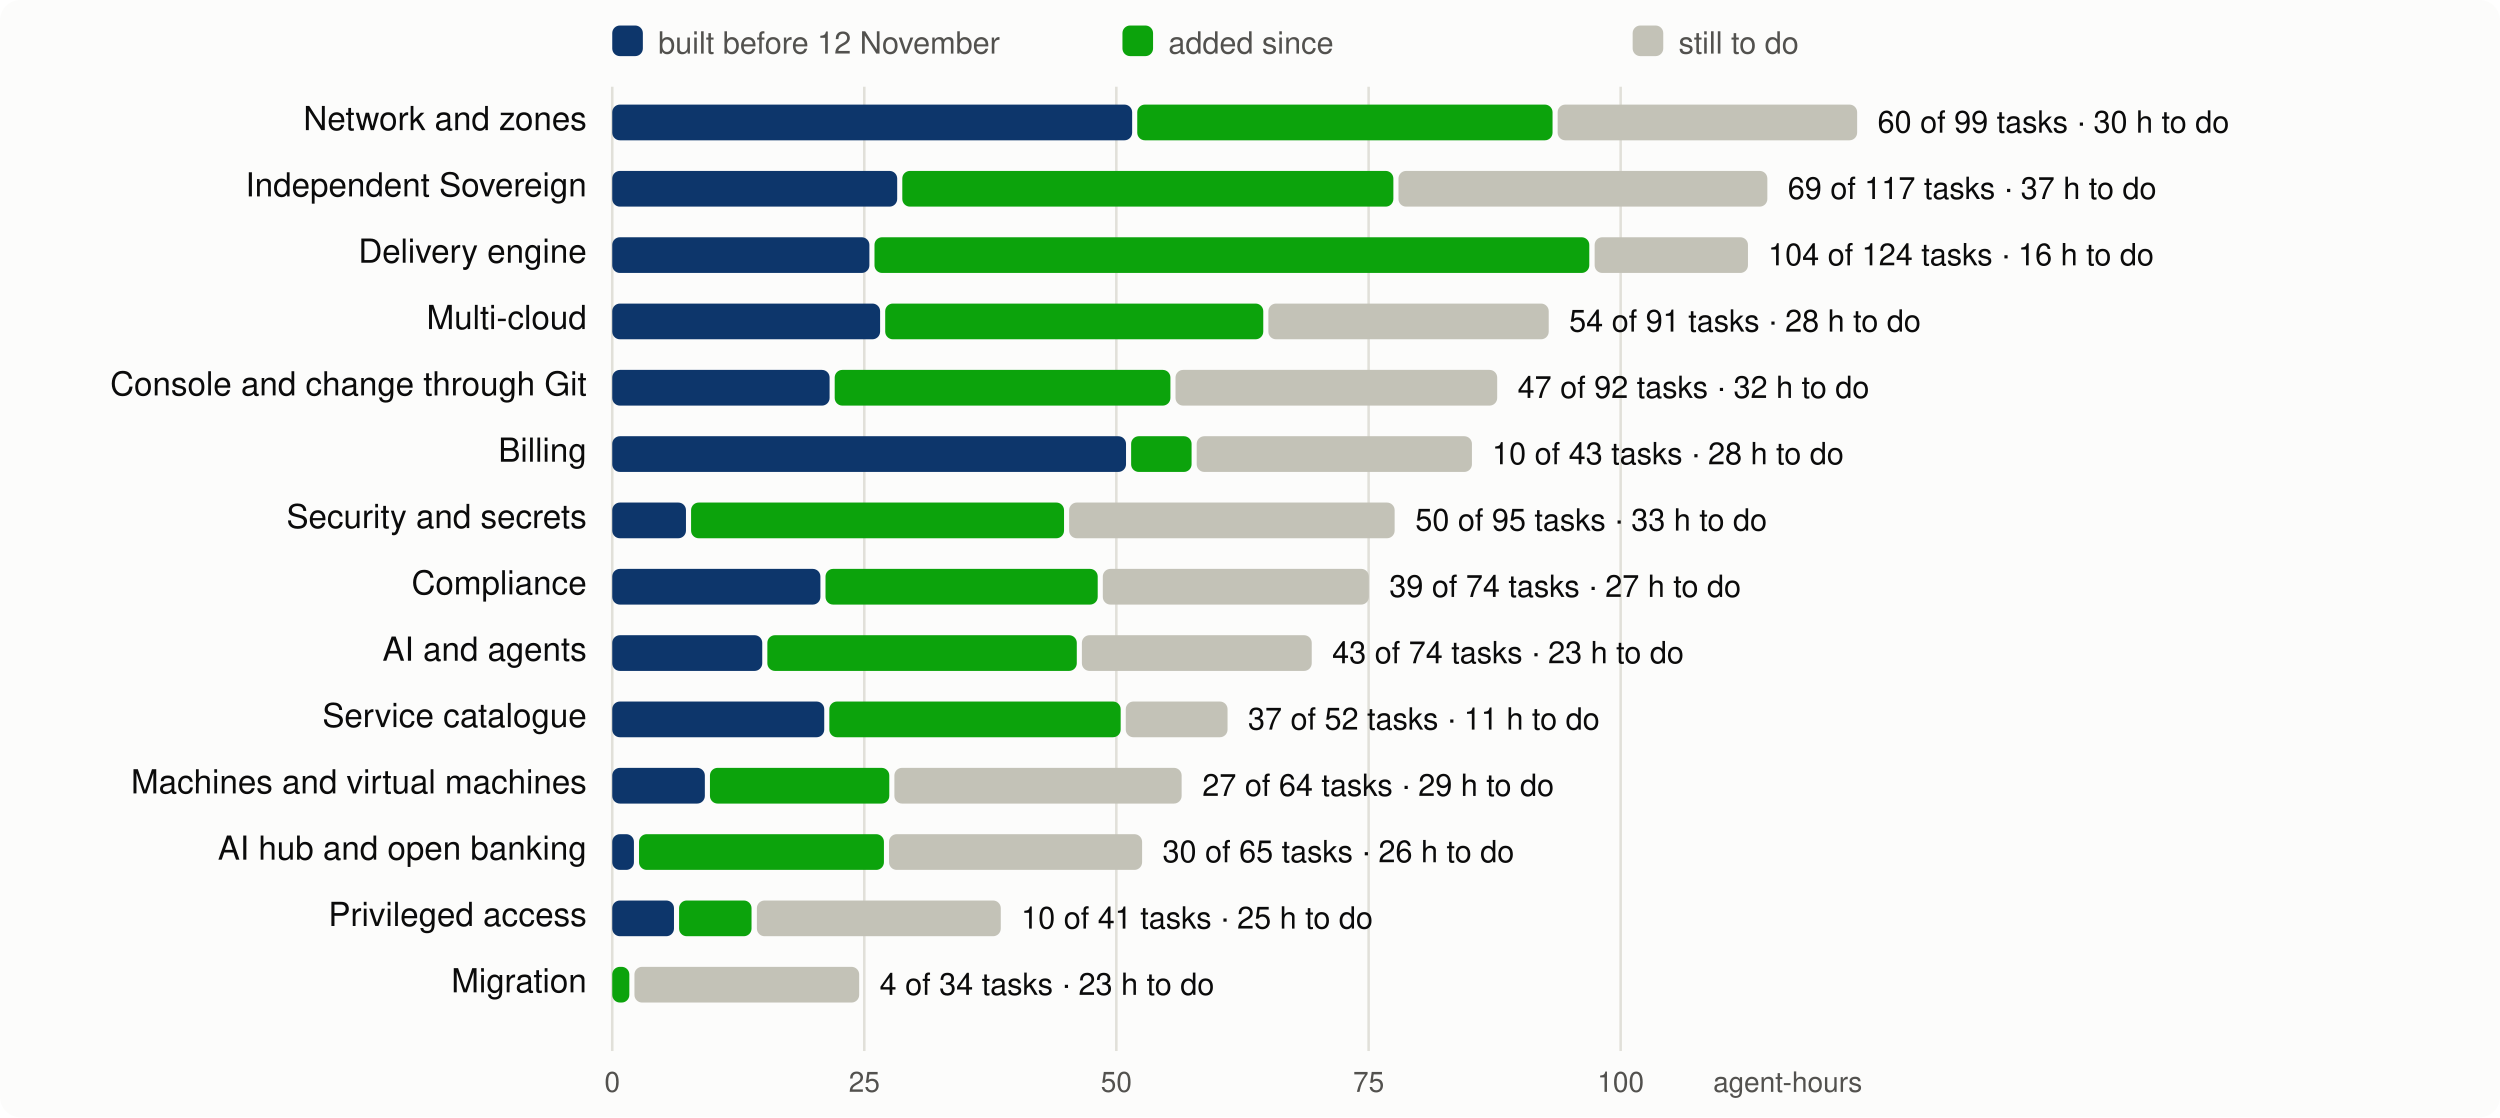
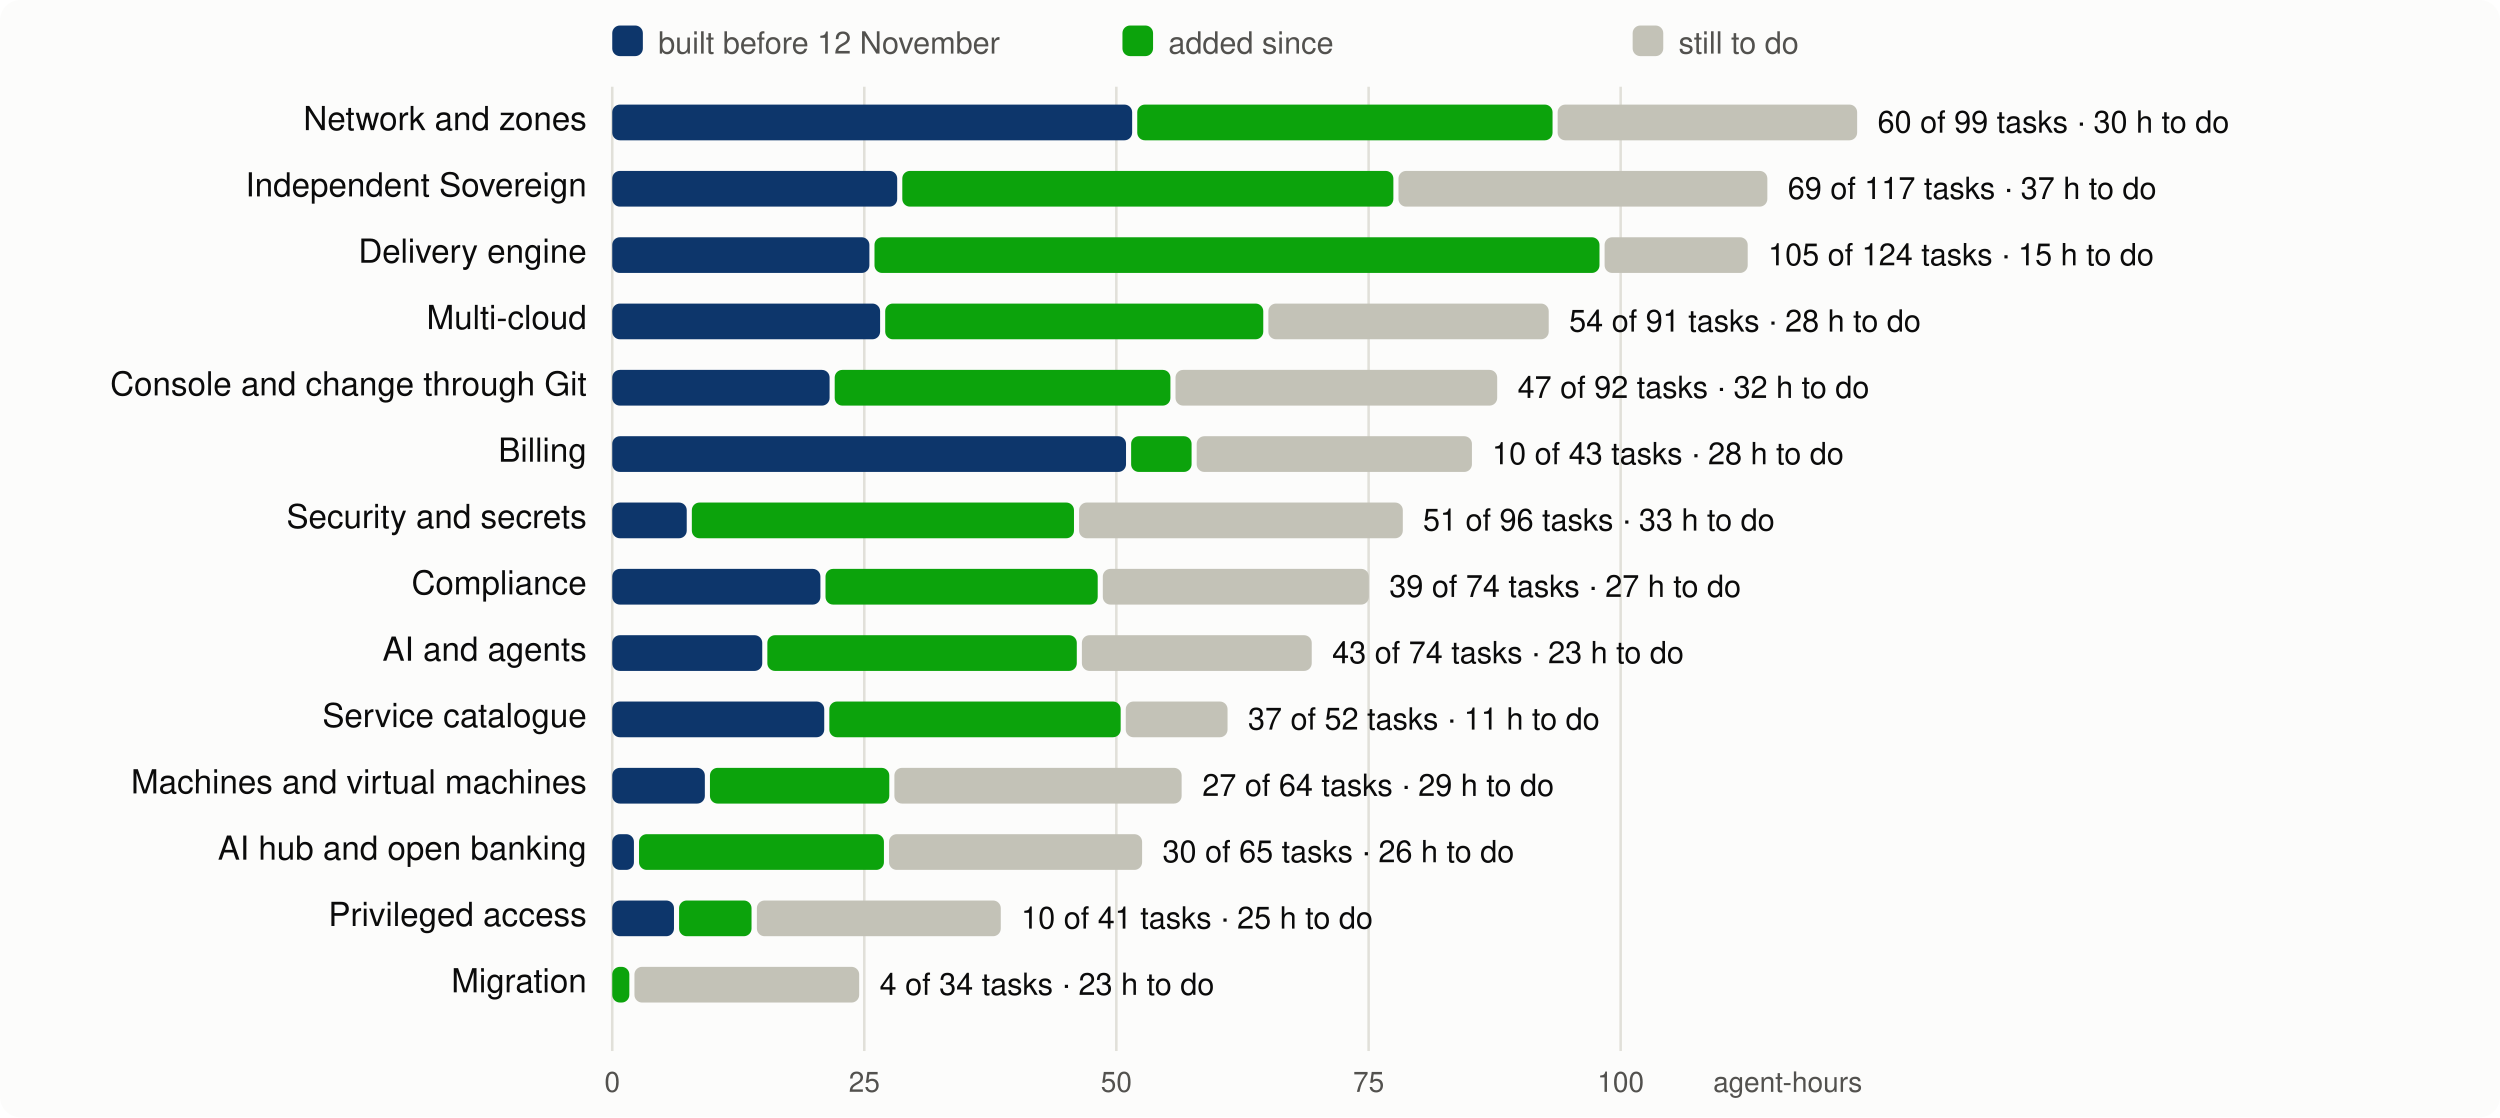
<svg xmlns="http://www.w3.org/2000/svg" viewBox="0 0 980 438" width="980" height="438" font-family="system-ui,-apple-system,Segoe UI,Helvetica,Arial,sans-serif" font-size="13">
  <rect width="980" height="438" rx="8" fill="#fcfcfb" />
  <line x1="240.0" x2="240.0" y1="34" y2="412" stroke="#e1e0d9" />
  <text x="240.0" y="428" text-anchor="middle" fill="#52514e" font-size="11">0</text>
  <line x1="338.8" x2="338.8" y1="34" y2="412" stroke="#e1e0d9" />
  <text x="338.8" y="428" text-anchor="middle" fill="#52514e" font-size="11">25</text>
  <line x1="437.6" x2="437.6" y1="34" y2="412" stroke="#e1e0d9" />
  <text x="437.6" y="428" text-anchor="middle" fill="#52514e" font-size="11">50</text>
  <line x1="536.5" x2="536.5" y1="34" y2="412" stroke="#e1e0d9" />
  <text x="536.5" y="428" text-anchor="middle" fill="#52514e" font-size="11">75</text>
  <line x1="635.3" x2="635.3" y1="34" y2="412" stroke="#e1e0d9" />
  <text x="635.3" y="428" text-anchor="middle" fill="#52514e" font-size="11">100</text>
  <text x="730" y="428" text-anchor="end" fill="#52514e" font-size="11">agent-hours</text>
  <rect x="240" y="10" width="12" height="12" rx="3" fill="#0d366b" />
  <text x="258" y="21" fill="#52514e" font-size="12">built before 12 November</text>
  <rect x="440" y="10" width="12" height="12" rx="3" fill="#0ca30c" />
  <text x="458" y="21" fill="#52514e" font-size="12">added since</text>
  <rect x="640" y="10" width="12" height="12" rx="3" fill="#c3c2b7" />
  <text x="658" y="21" fill="#52514e" font-size="12">still to do</text>
  <text x="230" y="51" text-anchor="end" fill="#0b0b0b">Network and zones</text>
  <rect x="240.0" y="41" width="203.8" height="14" rx="3" fill="#0d366b" />
  <rect x="445.8" y="41" width="162.8" height="14" rx="3" fill="#0ca30c" />
  <rect x="610.6" y="41" width="117.4" height="14" rx="3" fill="#c3c2b7" />
  <text x="736.0" y="52" fill="#0b0b0b" font-size="12">60 of 99 tasks · 30 h to do</text>
  <text x="230" y="77" text-anchor="end" fill="#0b0b0b">Independent Sovereign</text>
  <rect x="240.0" y="67" width="111.7" height="14" rx="3" fill="#0d366b" />
  <rect x="353.7" y="67" width="192.5" height="14" rx="3" fill="#0ca30c" />
  <rect x="548.2" y="67" width="144.6" height="14" rx="3" fill="#c3c2b7" />
  <text x="700.8" y="78" fill="#0b0b0b" font-size="12">69 of 117 tasks · 37 h to do</text>
  <text x="230" y="103" text-anchor="end" fill="#0b0b0b">Delivery engine</text>
  <rect x="240.0" y="93" width="100.8" height="14" rx="3" fill="#0d366b" />
-   <rect x="342.8" y="93" width="280.2" height="14" rx="3" fill="#0ca30c" />
-   <rect x="625.1" y="93" width="60.1" height="14" rx="3" fill="#c3c2b7" />
-   <text x="693.1" y="104" fill="#0b0b0b" font-size="12">104 of 124 tasks · 16 h to do</text>
+   <rect x="342.8" y="93" width="284.2" height="14" rx="3" fill="#0ca30c" />
+   <rect x="629.0" y="93" width="56.1" height="14" rx="3" fill="#c3c2b7" />
+   <text x="693.1" y="104" fill="#0b0b0b" font-size="12">105 of 124 tasks · 15 h to do</text>
  <text x="230" y="129" text-anchor="end" fill="#0b0b0b">Multi-cloud</text>
  <rect x="240.0" y="119" width="105.0" height="14" rx="3" fill="#0d366b" />
  <rect x="347.0" y="119" width="148.2" height="14" rx="3" fill="#0ca30c" />
  <rect x="497.2" y="119" width="109.9" height="14" rx="3" fill="#c3c2b7" />
  <text x="615.1" y="130" fill="#0b0b0b" font-size="12">54 of 91 tasks · 28 h to do</text>
  <text x="230" y="155" text-anchor="end" fill="#0b0b0b">Console and change through Git</text>
  <rect x="240.0" y="145" width="85.2" height="14" rx="3" fill="#0d366b" />
  <rect x="327.2" y="145" width="131.6" height="14" rx="3" fill="#0ca30c" />
  <rect x="460.8" y="145" width="126.1" height="14" rx="3" fill="#c3c2b7" />
  <text x="594.9" y="156" fill="#0b0b0b" font-size="12">47 of 92 tasks · 32 h to do</text>
  <text x="230" y="181" text-anchor="end" fill="#0b0b0b">Billing</text>
  <rect x="240.0" y="171" width="201.4" height="14" rx="3" fill="#0d366b" />
  <rect x="443.4" y="171" width="23.7" height="14" rx="3" fill="#0ca30c" />
  <rect x="469.1" y="171" width="107.9" height="14" rx="3" fill="#c3c2b7" />
  <text x="584.9" y="182" fill="#0b0b0b" font-size="12">10 of 43 tasks · 28 h to do</text>
  <text x="230" y="207" text-anchor="end" fill="#0b0b0b">Security and secrets</text>
-   <rect x="240.0" y="197" width="28.9" height="14" rx="3" fill="#0d366b" />
-   <rect x="270.9" y="197" width="146.2" height="14" rx="3" fill="#0ca30c" />
-   <rect x="419.1" y="197" width="127.6" height="14" rx="3" fill="#c3c2b7" />
-   <text x="554.8" y="208" fill="#0b0b0b" font-size="12">50 of 95 tasks · 33 h to do</text>
+   <rect x="240.0" y="197" width="29.2" height="14" rx="3" fill="#0d366b" />
+   <rect x="271.2" y="197" width="149.8" height="14" rx="3" fill="#0ca30c" />
+   <rect x="423.0" y="197" width="126.9" height="14" rx="3" fill="#c3c2b7" />
+   <text x="557.8" y="208" fill="#0b0b0b" font-size="12">51 of 96 tasks · 33 h to do</text>
  <text x="230" y="233" text-anchor="end" fill="#0b0b0b">Compliance</text>
  <rect x="240.0" y="223" width="81.6" height="14" rx="3" fill="#0d366b" />
  <rect x="323.6" y="223" width="106.7" height="14" rx="3" fill="#0ca30c" />
  <rect x="432.3" y="223" width="104.3" height="14" rx="3" fill="#c3c2b7" />
  <text x="544.6" y="234" fill="#0b0b0b" font-size="12">39 of 74 tasks · 27 h to do</text>
  <text x="230" y="259" text-anchor="end" fill="#0b0b0b">AI and agents</text>
  <rect x="240.0" y="249" width="58.8" height="14" rx="3" fill="#0d366b" />
  <rect x="300.8" y="249" width="121.3" height="14" rx="3" fill="#0ca30c" />
  <rect x="424.1" y="249" width="90.1" height="14" rx="3" fill="#c3c2b7" />
  <text x="522.2" y="260" fill="#0b0b0b" font-size="12">43 of 74 tasks · 23 h to do</text>
  <text x="230" y="285" text-anchor="end" fill="#0b0b0b">Service catalogue</text>
  <rect x="240.0" y="275" width="83.1" height="14" rx="3" fill="#0d366b" />
  <rect x="325.1" y="275" width="114.2" height="14" rx="3" fill="#0ca30c" />
  <rect x="441.3" y="275" width="39.9" height="14" rx="3" fill="#c3c2b7" />
  <text x="489.2" y="286" fill="#0b0b0b" font-size="12">37 of 52 tasks · 11 h to do</text>
  <text x="230" y="311" text-anchor="end" fill="#0b0b0b">Machines and virtual machines</text>
  <rect x="240.0" y="301" width="36.3" height="14" rx="3" fill="#0d366b" />
  <rect x="278.3" y="301" width="70.3" height="14" rx="3" fill="#0ca30c" />
  <rect x="350.6" y="301" width="112.6" height="14" rx="3" fill="#c3c2b7" />
  <text x="471.3" y="312" fill="#0b0b0b" font-size="12">27 of 64 tasks · 29 h to do</text>
  <text x="230" y="337" text-anchor="end" fill="#0b0b0b">AI hub and open banking</text>
  <rect x="240.0" y="327" width="8.5" height="14" rx="3" fill="#0d366b" />
  <rect x="250.5" y="327" width="96.0" height="14" rx="3" fill="#0ca30c" />
  <rect x="348.5" y="327" width="99.2" height="14" rx="3" fill="#c3c2b7" />
  <text x="455.7" y="338" fill="#0b0b0b" font-size="12">30 of 65 tasks · 26 h to do</text>
  <text x="230" y="363" text-anchor="end" fill="#0b0b0b">Privileged access</text>
  <rect x="240.0" y="353" width="24.2" height="14" rx="3" fill="#0d366b" />
  <rect x="266.2" y="353" width="28.4" height="14" rx="3" fill="#0ca30c" />
  <rect x="296.7" y="353" width="95.6" height="14" rx="3" fill="#c3c2b7" />
  <text x="400.3" y="364" fill="#0b0b0b" font-size="12">10 of 41 tasks · 25 h to do</text>
  <text x="230" y="389" text-anchor="end" fill="#0b0b0b">Migration</text>
  <rect x="240.0" y="379" width="6.7" height="14" rx="3" fill="#0ca30c" />
  <rect x="248.7" y="379" width="88.1" height="14" rx="3" fill="#c3c2b7" />
  <text x="344.8" y="390" fill="#0b0b0b" font-size="12">4 of 34 tasks · 23 h to do</text>
</svg>
